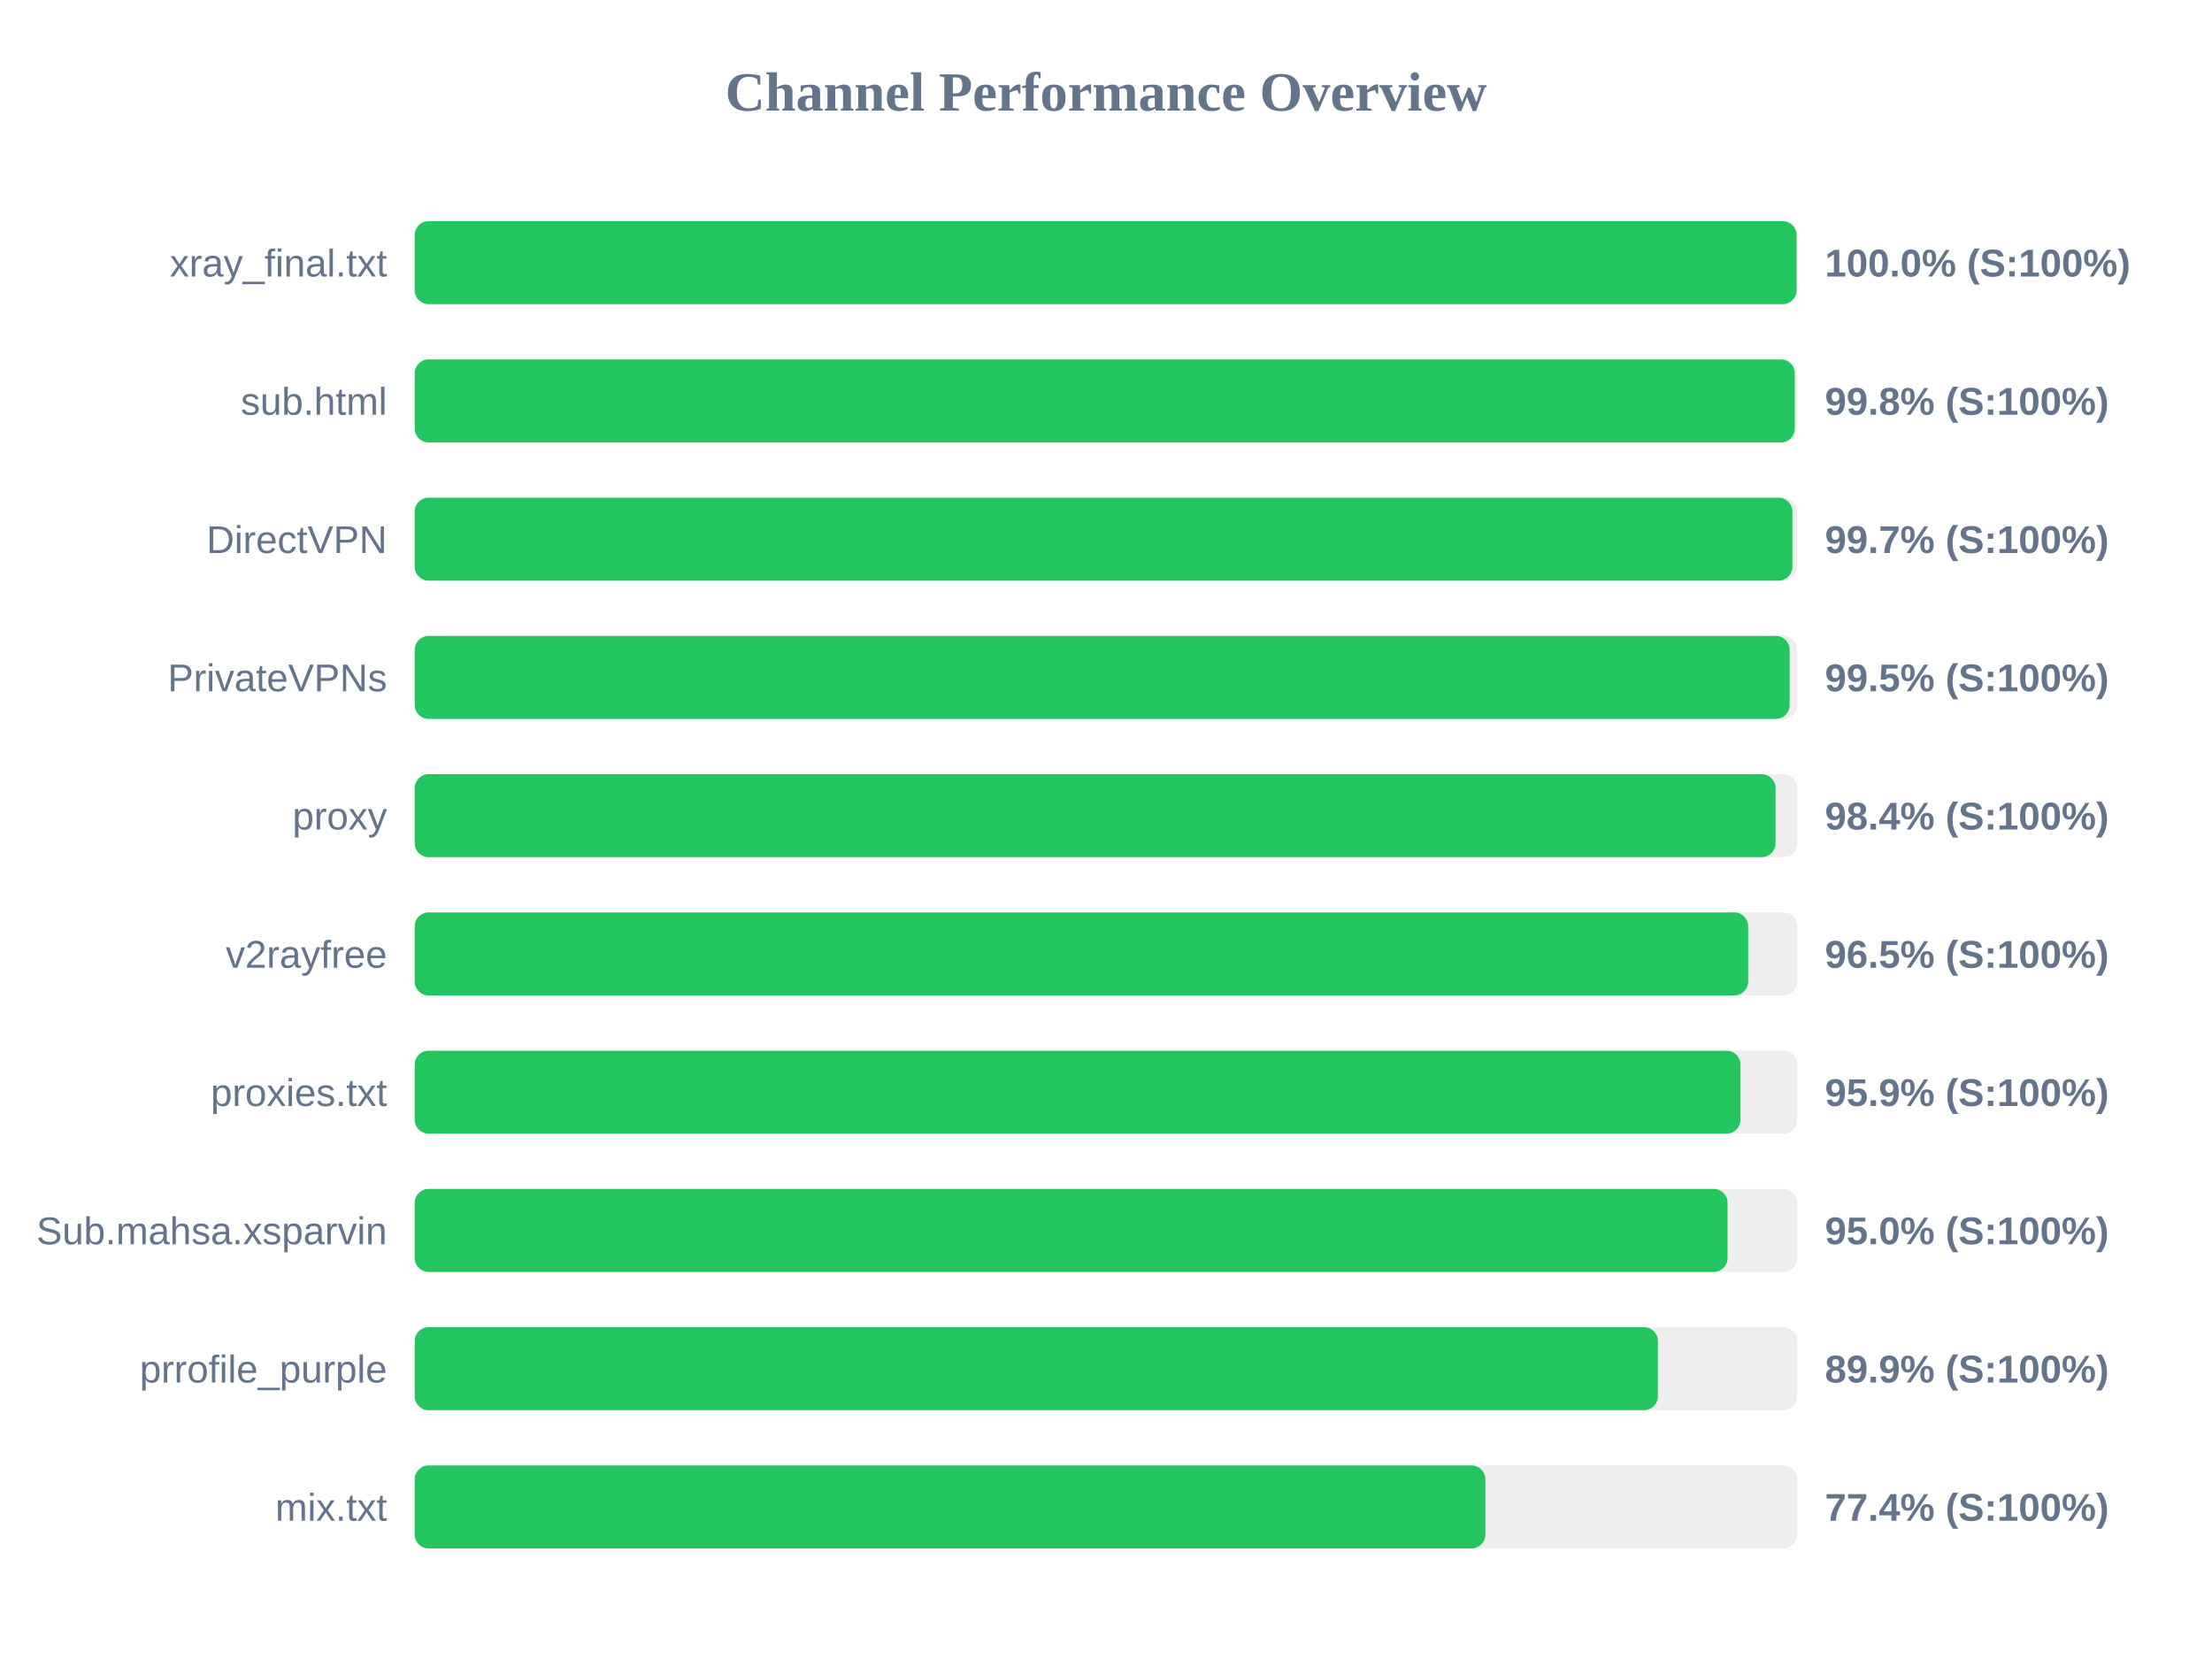
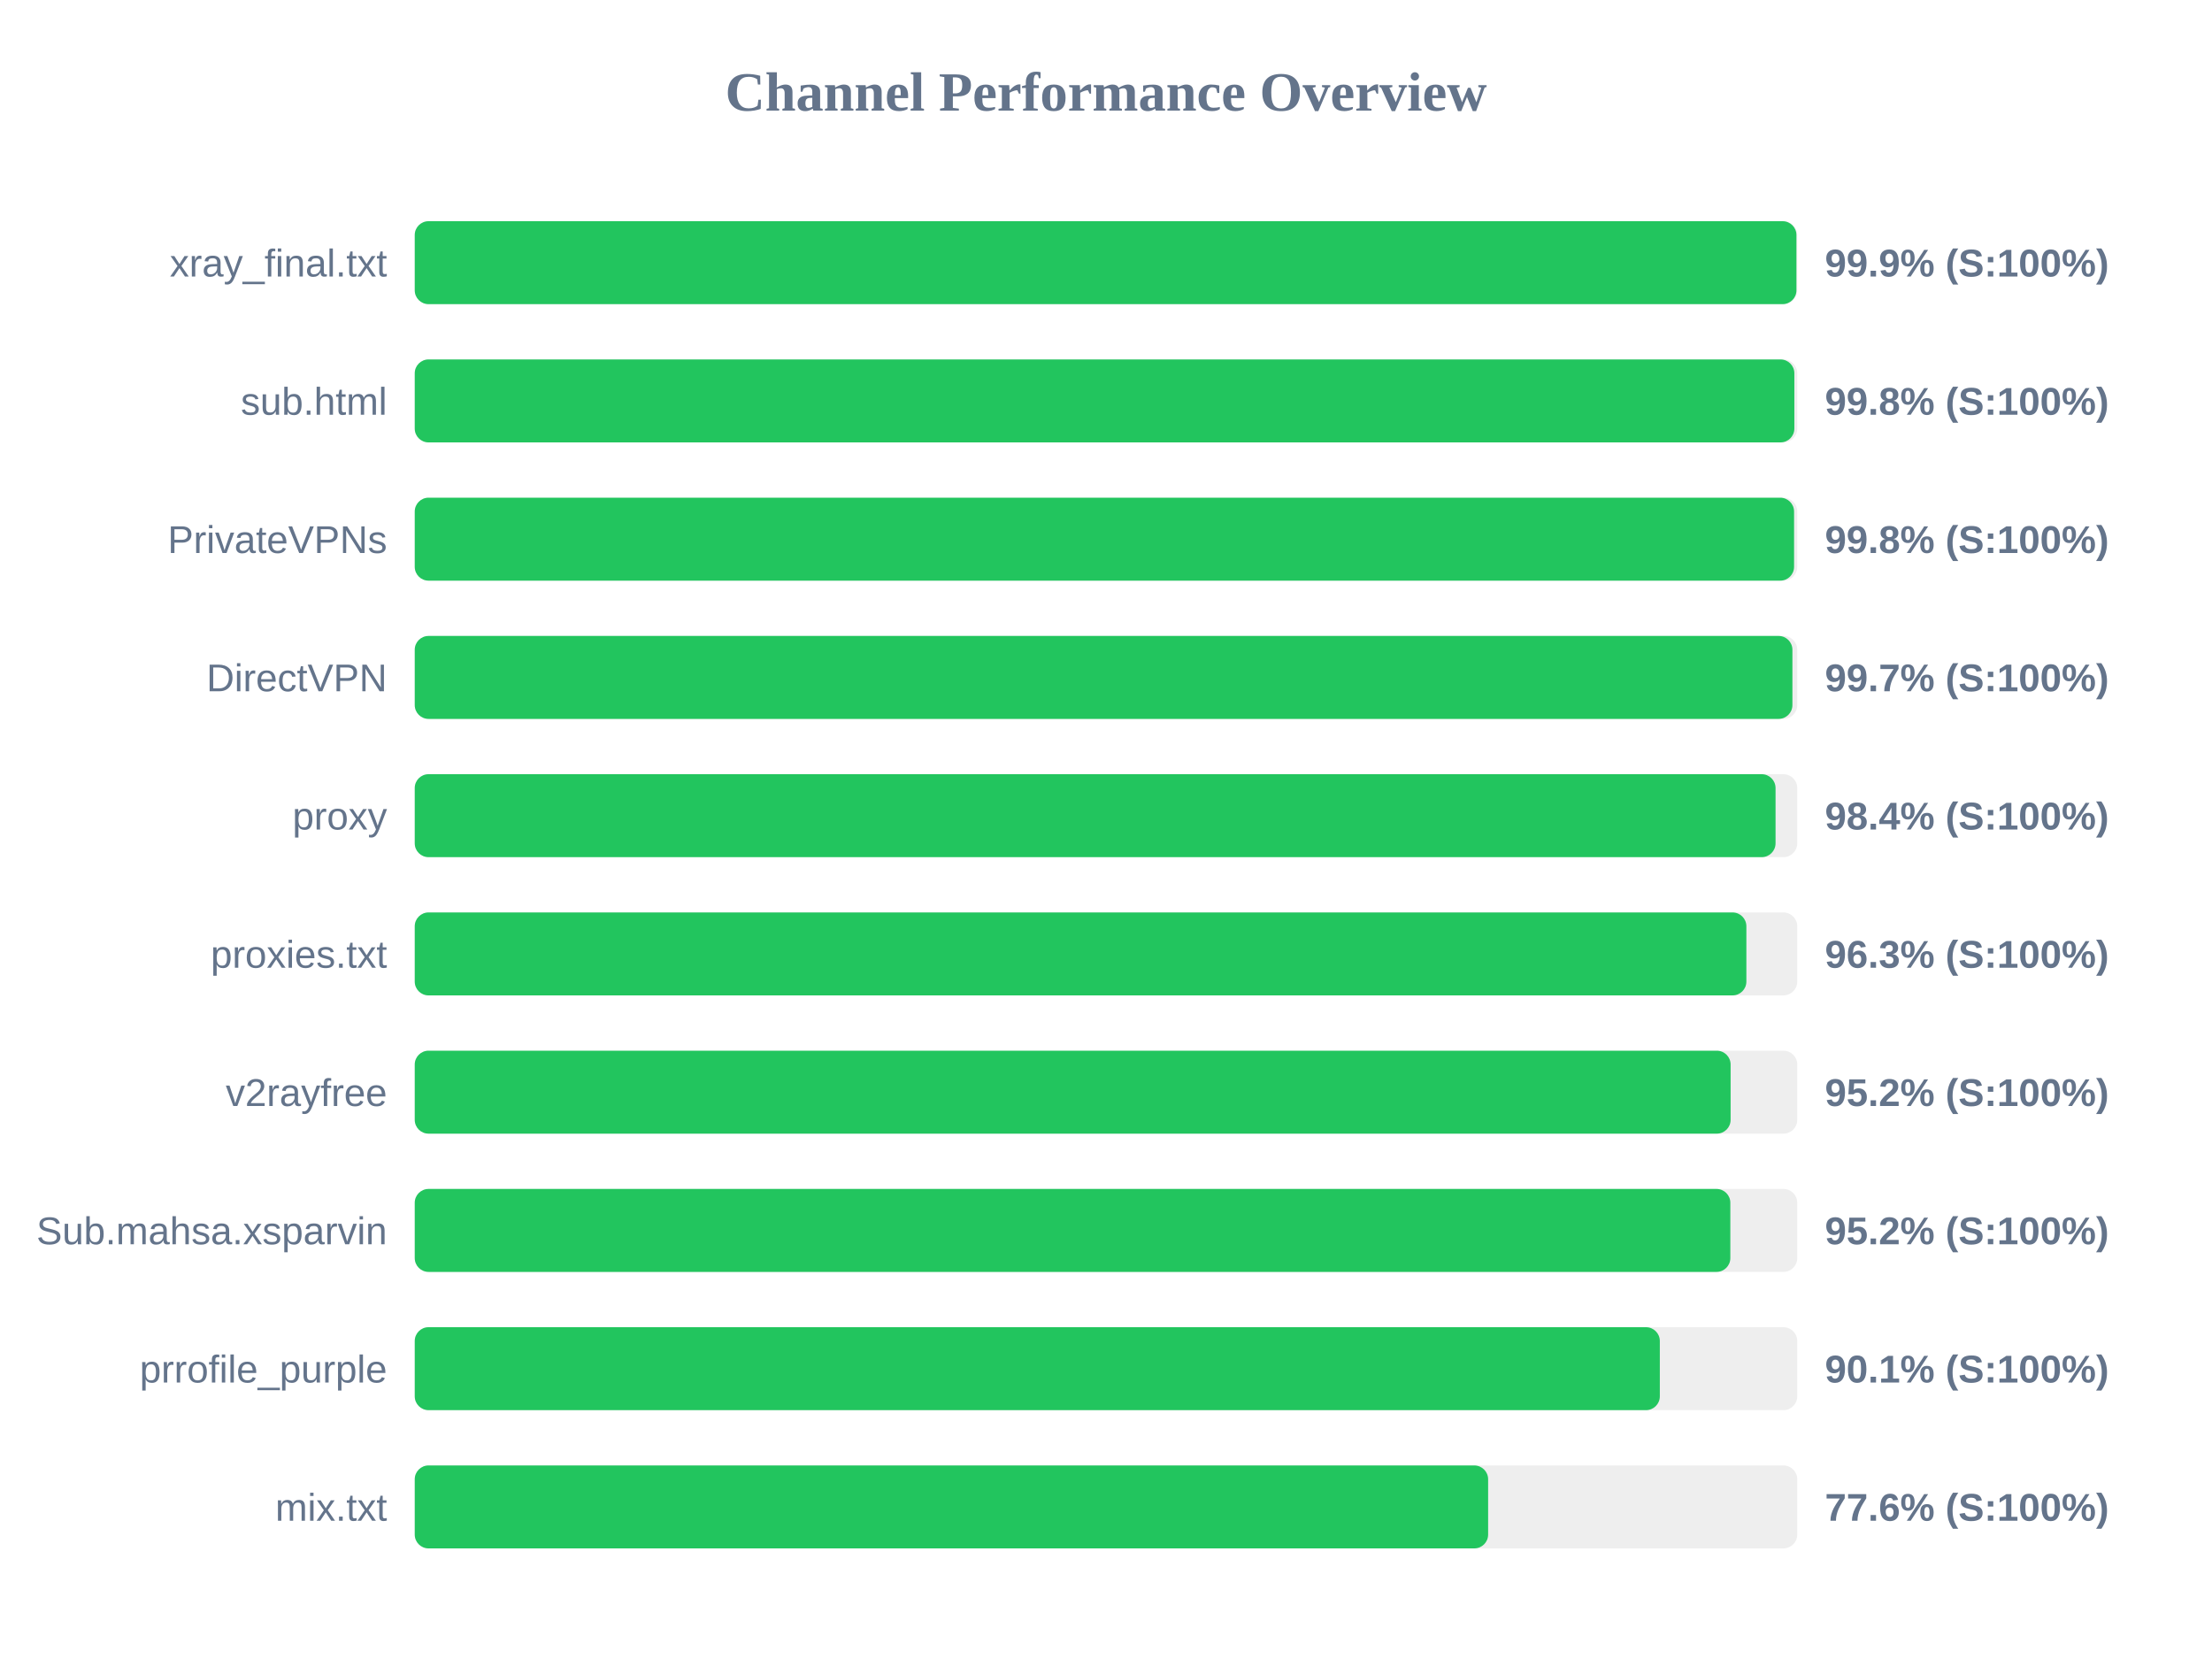
<svg xmlns="http://www.w3.org/2000/svg" width="800" height="600" version="1.1">
  <style>
        .row { font: 14px Arial; fill: #64748b; }
        .score { font: bold 14px Arial; fill: #64748b; }
    </style>
  <text x="400" y="40" text-anchor="middle" font-size="20px" font-weight="bold" fill="#64748b">Channel Performance Overview</text>
  <rect x="150" y="80" width="500" height="30" fill="#eee" rx="5" />
-   <rect x="150" y="80" width="499.75" height="30" fill="#22c55e" rx="5" />
+   <rect x="150" y="80" width="499.7" height="30" fill="#22c55e" rx="5" />
  <text x="140" y="100" text-anchor="end" class="row">xray_final.txt</text>
-   <text x="660" y="100" text-anchor="start" class="score">100.0% (S:100%)</text>
+   <text x="660" y="100" text-anchor="start" class="score">99.9% (S:100%)</text>
  <rect x="150" y="130" width="500" height="30" fill="#eee" rx="5" />
-   <rect x="150" y="130" width="499.1" height="30" fill="#22c55e" rx="5" />
+   <rect x="150" y="130" width="498.95" height="30" fill="#22c55e" rx="5" />
  <text x="140" y="150" text-anchor="end" class="row">sub.html</text>
  <text x="660" y="150" text-anchor="start" class="score">99.8% (S:100%)</text>
  <rect x="150" y="180" width="500" height="30" fill="#eee" rx="5" />
-   <rect x="150" y="180" width="498.25" height="30" fill="#22c55e" rx="5" />
-   <text x="140" y="200" text-anchor="end" class="row">DirectVPN</text>
-   <text x="660" y="200" text-anchor="start" class="score">99.7% (S:100%)</text>
+   <rect x="150" y="180" width="498.85" height="30" fill="#22c55e" rx="5" />
+   <text x="140" y="200" text-anchor="end" class="row">PrivateVPNs</text>
+   <text x="660" y="200" text-anchor="start" class="score">99.8% (S:100%)</text>
  <rect x="150" y="230" width="500" height="30" fill="#eee" rx="5" />
-   <rect x="150" y="230" width="497.25" height="30" fill="#22c55e" rx="5" />
-   <text x="140" y="250" text-anchor="end" class="row">PrivateVPNs</text>
-   <text x="660" y="250" text-anchor="start" class="score">99.5% (S:100%)</text>
+   <rect x="150" y="230" width="498.25" height="30" fill="#22c55e" rx="5" />
+   <text x="140" y="250" text-anchor="end" class="row">DirectVPN</text>
+   <text x="660" y="250" text-anchor="start" class="score">99.7% (S:100%)</text>
  <rect x="150" y="280" width="500" height="30" fill="#eee" rx="5" />
  <rect x="150" y="280" width="492.15" height="30" fill="#22c55e" rx="5" />
  <text x="140" y="300" text-anchor="end" class="row">proxy</text>
  <text x="660" y="300" text-anchor="start" class="score">98.4% (S:100%)</text>
  <rect x="150" y="330" width="500" height="30" fill="#eee" rx="5" />
-   <rect x="150" y="330" width="482.25" height="30" fill="#22c55e" rx="5" />
-   <text x="140" y="350" text-anchor="end" class="row">v2rayfree</text>
-   <text x="660" y="350" text-anchor="start" class="score">96.5% (S:100%)</text>
+   <rect x="150" y="330" width="481.6" height="30" fill="#22c55e" rx="5" />
+   <text x="140" y="350" text-anchor="end" class="row">proxies.txt</text>
+   <text x="660" y="350" text-anchor="start" class="score">96.3% (S:100%)</text>
  <rect x="150" y="380" width="500" height="30" fill="#eee" rx="5" />
-   <rect x="150" y="380" width="479.45" height="30" fill="#22c55e" rx="5" />
-   <text x="140" y="400" text-anchor="end" class="row">proxies.txt</text>
-   <text x="660" y="400" text-anchor="start" class="score">95.9% (S:100%)</text>
+   <rect x="150" y="380" width="475.9" height="30" fill="#22c55e" rx="5" />
+   <text x="140" y="400" text-anchor="end" class="row">v2rayfree</text>
+   <text x="660" y="400" text-anchor="start" class="score">95.2% (S:100%)</text>
  <rect x="150" y="430" width="500" height="30" fill="#eee" rx="5" />
-   <rect x="150" y="430" width="474.8" height="30" fill="#22c55e" rx="5" />
+   <rect x="150" y="430" width="475.8" height="30" fill="#22c55e" rx="5" />
  <text x="140" y="450" text-anchor="end" class="row">Sub.mahsa.xsparvin</text>
-   <text x="660" y="450" text-anchor="start" class="score">95.0% (S:100%)</text>
+   <text x="660" y="450" text-anchor="start" class="score">95.2% (S:100%)</text>
  <rect x="150" y="480" width="500" height="30" fill="#eee" rx="5" />
-   <rect x="150" y="480" width="449.6" height="30" fill="#22c55e" rx="5" />
+   <rect x="150" y="480" width="450.3" height="30" fill="#22c55e" rx="5" />
  <text x="140" y="500" text-anchor="end" class="row">prrofile_purple</text>
-   <text x="660" y="500" text-anchor="start" class="score">89.9% (S:100%)</text>
+   <text x="660" y="500" text-anchor="start" class="score">90.1% (S:100%)</text>
  <rect x="150" y="530" width="500" height="30" fill="#eee" rx="5" />
-   <rect x="150" y="530" width="387.2" height="30" fill="#22c55e" rx="5" />
+   <rect x="150" y="530" width="388.2" height="30" fill="#22c55e" rx="5" />
  <text x="140" y="550" text-anchor="end" class="row">mix.txt</text>
-   <text x="660" y="550" text-anchor="start" class="score">77.4% (S:100%)</text>
+   <text x="660" y="550" text-anchor="start" class="score">77.6% (S:100%)</text>
</svg>
